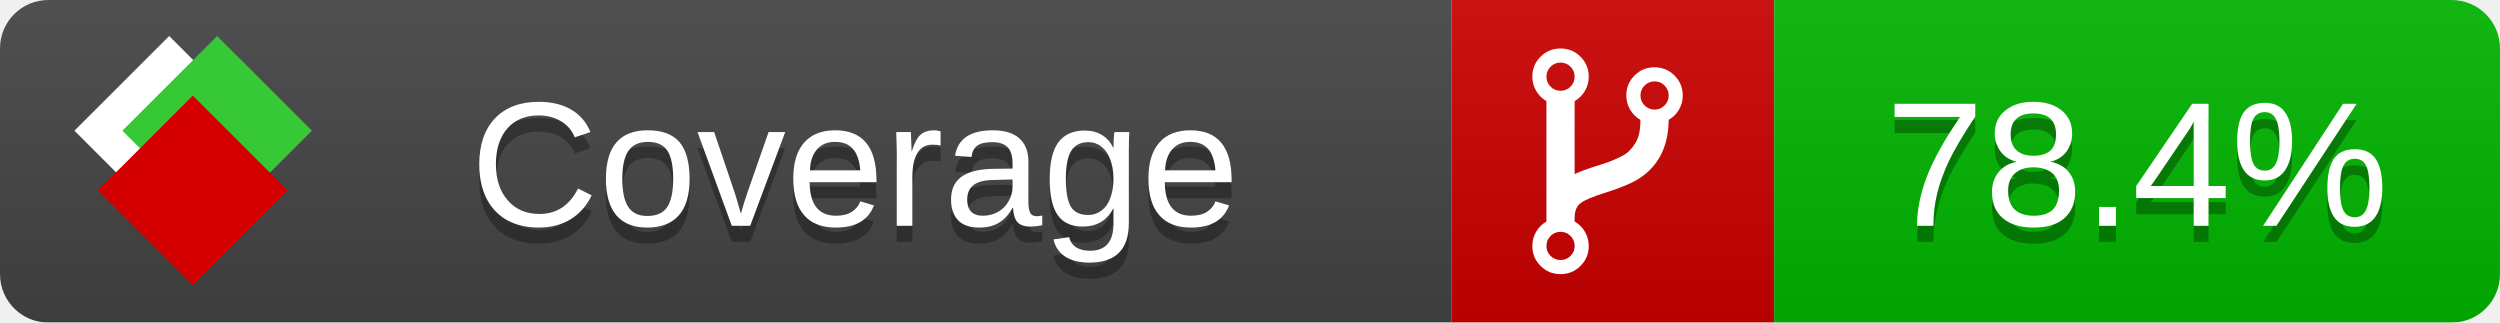
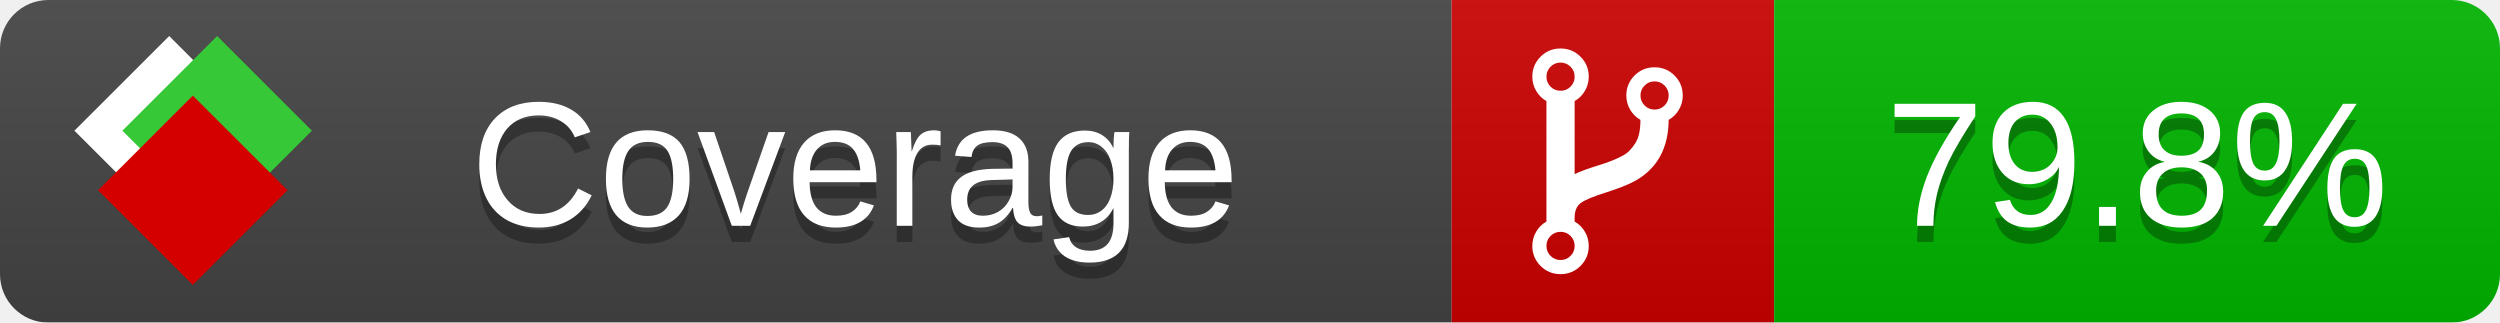
<svg xmlns="http://www.w3.org/2000/svg" xmlns:xlink="http://www.w3.org/1999/xlink" width="155" height="20">
  <style type="text/css">
          
            @keyframes fade1 {
                0% { visibility: visible; opacity: 1; }
               23% { visibility: visible; opacity: 1; }
               25% { visibility: hidden; opacity: 0; }
               48% { visibility: hidden; opacity: 0; }
               50% { visibility: hidden; opacity: 0; }
               73% { visibility: hidden; opacity: 0; }
               75% { visibility: hidden; opacity: 0; }
               98% { visibility: hidden; opacity: 0; }
              100% { visibility: visible; opacity: 1; }
            }
            @keyframes fade2 {
                0% { visibility: hidden; opacity: 0; }
               23% { visibility: hidden; opacity: 0; }
               25% { visibility: visible; opacity: 1; }
               48% { visibility: visible; opacity: 1; }
               50% { visibility: hidden; opacity: 0; }
               73% { visibility: hidden; opacity: 0; }
               75% { visibility: hidden; opacity: 0; }
               98% { visibility: hidden; opacity: 0; }
              100% { visibility: hidden; opacity: 0; }
            }
            @keyframes fade3 {
                0% { visibility: hidden; opacity: 0; }
               23% { visibility: hidden; opacity: 0; }
               25% { visibility: hidden; opacity: 0; }
               48% { visibility: hidden; opacity: 0; }
               50% { visibility: visible; opacity: 1; }
               73% { visibility: visible; opacity: 1; }
               75% { visibility: hidden; opacity: 0; }
               98% { visibility: hidden; opacity: 0; }
              100% { visibility: hidden; opacity: 0; }
            }
            @keyframes fade4 {
                0% { visibility: hidden; opacity: 0; }
               23% { visibility: hidden; opacity: 0; }
               25% { visibility: hidden; opacity: 0; }
               48% { visibility: hidden; opacity: 0; }
               50% { visibility: hidden; opacity: 0; }
               73% { visibility: hidden; opacity: 0; }
               75% { visibility: visible; opacity: 1; }
               98% { visibility: visible; opacity: 1; }
              100% { visibility: hidden; opacity: 0; }
            }
            .linecoverage {
                animation-duration: 15s;
                animation-name: fade1;
                animation-iteration-count: infinite;
            }
            .branchcoverage {
                animation-duration: 15s;
                animation-name: fade2;
                animation-iteration-count: infinite;
            }
            .methodcoverage {
                animation-duration: 15s;
                animation-name: fade3;
                animation-iteration-count: infinite;
            }
            .fullmethodcoverage {
                animation-duration: 15s;
                animation-name: fade4;
                animation-iteration-count: infinite;
            }
          
    </style>
  <defs>
    <linearGradient id="gradient" x2="0" y2="100%">
      <stop offset="0" stop-color="#bbb" stop-opacity=".1" />
      <stop offset="1" stop-opacity=".1" />
    </linearGradient>
    <linearGradient id="c">
      <stop offset="0" stop-color="#d40000" />
      <stop offset="1" stop-color="#ff2a2a" />
    </linearGradient>
    <linearGradient id="a">
      <stop offset="0" stop-color="#e0e0de" />
      <stop offset="1" stop-color="#fff" />
    </linearGradient>
    <linearGradient id="b">
      <stop offset="0" stop-color="#37c837" />
      <stop offset="1" stop-color="#217821" />
    </linearGradient>
    <linearGradient xlink:href="#a" id="e" x1="106.44" x2="69.96" y1="-11.96" y2="-46.84" gradientTransform="matrix(-.8426 -.00045 -.00045 -.8426 -94.27 -75.82)" gradientUnits="userSpaceOnUse" />
    <linearGradient xlink:href="#b" id="f" x1="56.19" x2="77.97" y1="-23.45" y2="10.62" gradientTransform="matrix(.8426 .00045 .00045 .8426 94.27 75.82)" gradientUnits="userSpaceOnUse" />
    <linearGradient xlink:href="#c" id="g" x1="79.98" x2="132.9" y1="10.79" y2="10.79" gradientTransform="matrix(.8426 .00045 .00045 .8426 94.27 75.82)" gradientUnits="userSpaceOnUse" />
    <mask id="mask">
      <rect width="155" height="20" rx="3" fill="#fff" />
    </mask>
    <g id="icon" transform="matrix(.04486 0 0 .04481 -.48 -.63)">
      <rect width="52.92" height="52.92" x="-109.72" y="-27.13" fill="url(#e)" transform="rotate(-135)" />
      <rect width="52.92" height="52.92" x="70.19" y="-39.18" fill="url(#f)" transform="rotate(45)" />
      <rect width="52.92" height="52.92" x="80.05" y="-15.74" fill="url(#g)" transform="rotate(45)" />
    </g>
  </defs>
  <g mask="url(#mask)">
    <rect x="0" y="0" width="90" height="20" fill="#444" />
    <rect x="90" y="0" width="20" height="20" fill="#c00" />
    <rect x="110" y="0" width="45" height="20" fill="#00B600" />
    <rect x="0" y="0" width="155" height="20" fill="url(#gradient)" />
  </g>
  <g>
    <path class="" fill="#fff" d="m 97.628,15.247 q 0,-0.364 -0.255,-0.619 -0.255,-0.255 -0.619,-0.255 -0.364,0 -0.619,0.255 -0.255,0.255 -0.255,0.619 0,0.364 0.255,0.619 0.255,0.255 0.619,0.255 0.364,0 0.619,-0.255 0.255,-0.255 0.255,-0.619 z m 0,-10.493 q 0,-0.364 -0.255,-0.619 -0.255,-0.255 -0.619,-0.255 -0.364,0 -0.619,0.255 -0.255,0.255 -0.255,0.619 0,0.364 0.255,0.619 0.255,0.255 0.619,0.255 0.364,0 0.619,-0.255 0.255,-0.255 0.255,-0.619 z m 5.83,1.166 q 0,-0.364 -0.255,-0.619 -0.255,-0.255 -0.619,-0.255 -0.364,0 -0.619,0.255 -0.255,0.255 -0.255,0.619 0,0.364 0.255,0.619 0.255,0.255 0.619,0.255 0.364,0 0.619,-0.255 0.255,-0.255 0.255,-0.619 z m 0.874,0 q 0,0.474 -0.237,0.879 -0.237,0.405 -0.638,0.633 -0.018,2.614 -2.059,3.771 -0.619,0.346 -1.849,0.738 -1.166,0.364 -1.544,0.647 -0.378,0.282 -0.378,0.911 l 0,0.237 q 0.401,0.228 0.638,0.633 0.237,0.405 0.237,0.879 0,0.729 -0.51,1.239 -0.51,0.51 -1.239,0.51 -0.729,0 -1.239,-0.51 -0.51,-0.51 -0.51,-1.239 0,-0.474 0.237,-0.879 0.237,-0.405 0.638,-0.633 l 0,-7.469 q -0.401,-0.228 -0.638,-0.633 -0.237,-0.405 -0.237,-0.879 0,-0.729 0.51,-1.239 0.51,-0.51 1.239,-0.51 0.729,0 1.239,0.51 0.51,0.51 0.51,1.239 0,0.474 -0.237,0.879 -0.237,0.405 -0.638,0.633 l 0,4.527 q 0.492,-0.237 1.403,-0.519 0.501,-0.155 0.797,-0.269 0.296,-0.114 0.642,-0.282 0.346,-0.169 0.537,-0.36 0.191,-0.191 0.369,-0.465 0.178,-0.273 0.255,-0.633 0.077,-0.36 0.077,-0.833 -0.401,-0.228 -0.638,-0.633 -0.237,-0.405 -0.237,-0.879 0,-0.729 0.51,-1.239 0.51,-0.51 1.239,-0.51 0.729,0 1.239,0.51 0.51,0.51 0.51,1.239 z" />
  </g>
  <g fill="#fff" text-anchor="middle" font-family="Verdana,Arial,Geneva,sans-serif" font-size="11">
    <a xlink:href="https://github.com/danielpalme/ReportGenerator" target="_top">
      <use xlink:href="#icon" transform="translate(3,1) scale(3.5)" />
    </a>
    <text x="53" y="15" fill="#010101" fill-opacity=".3">Coverage</text>
    <text x="53" y="14" fill="#fff">Coverage</text>
-     <text class="" x="132.5" y="15" fill="#010101" fill-opacity=".3">78.4%</text>
-     <text class="" x="132.5" y="14">78.4%</text>
+     <text class="" x="132.5" y="15" fill="#010101" fill-opacity=".3">79.8%</text>
+     <text class="" x="132.5" y="14">79.8%</text>
  </g>
  <g>
    <rect class="" x="90" y="0" width="65" height="20" fill-opacity="0" />
  </g>
</svg>
